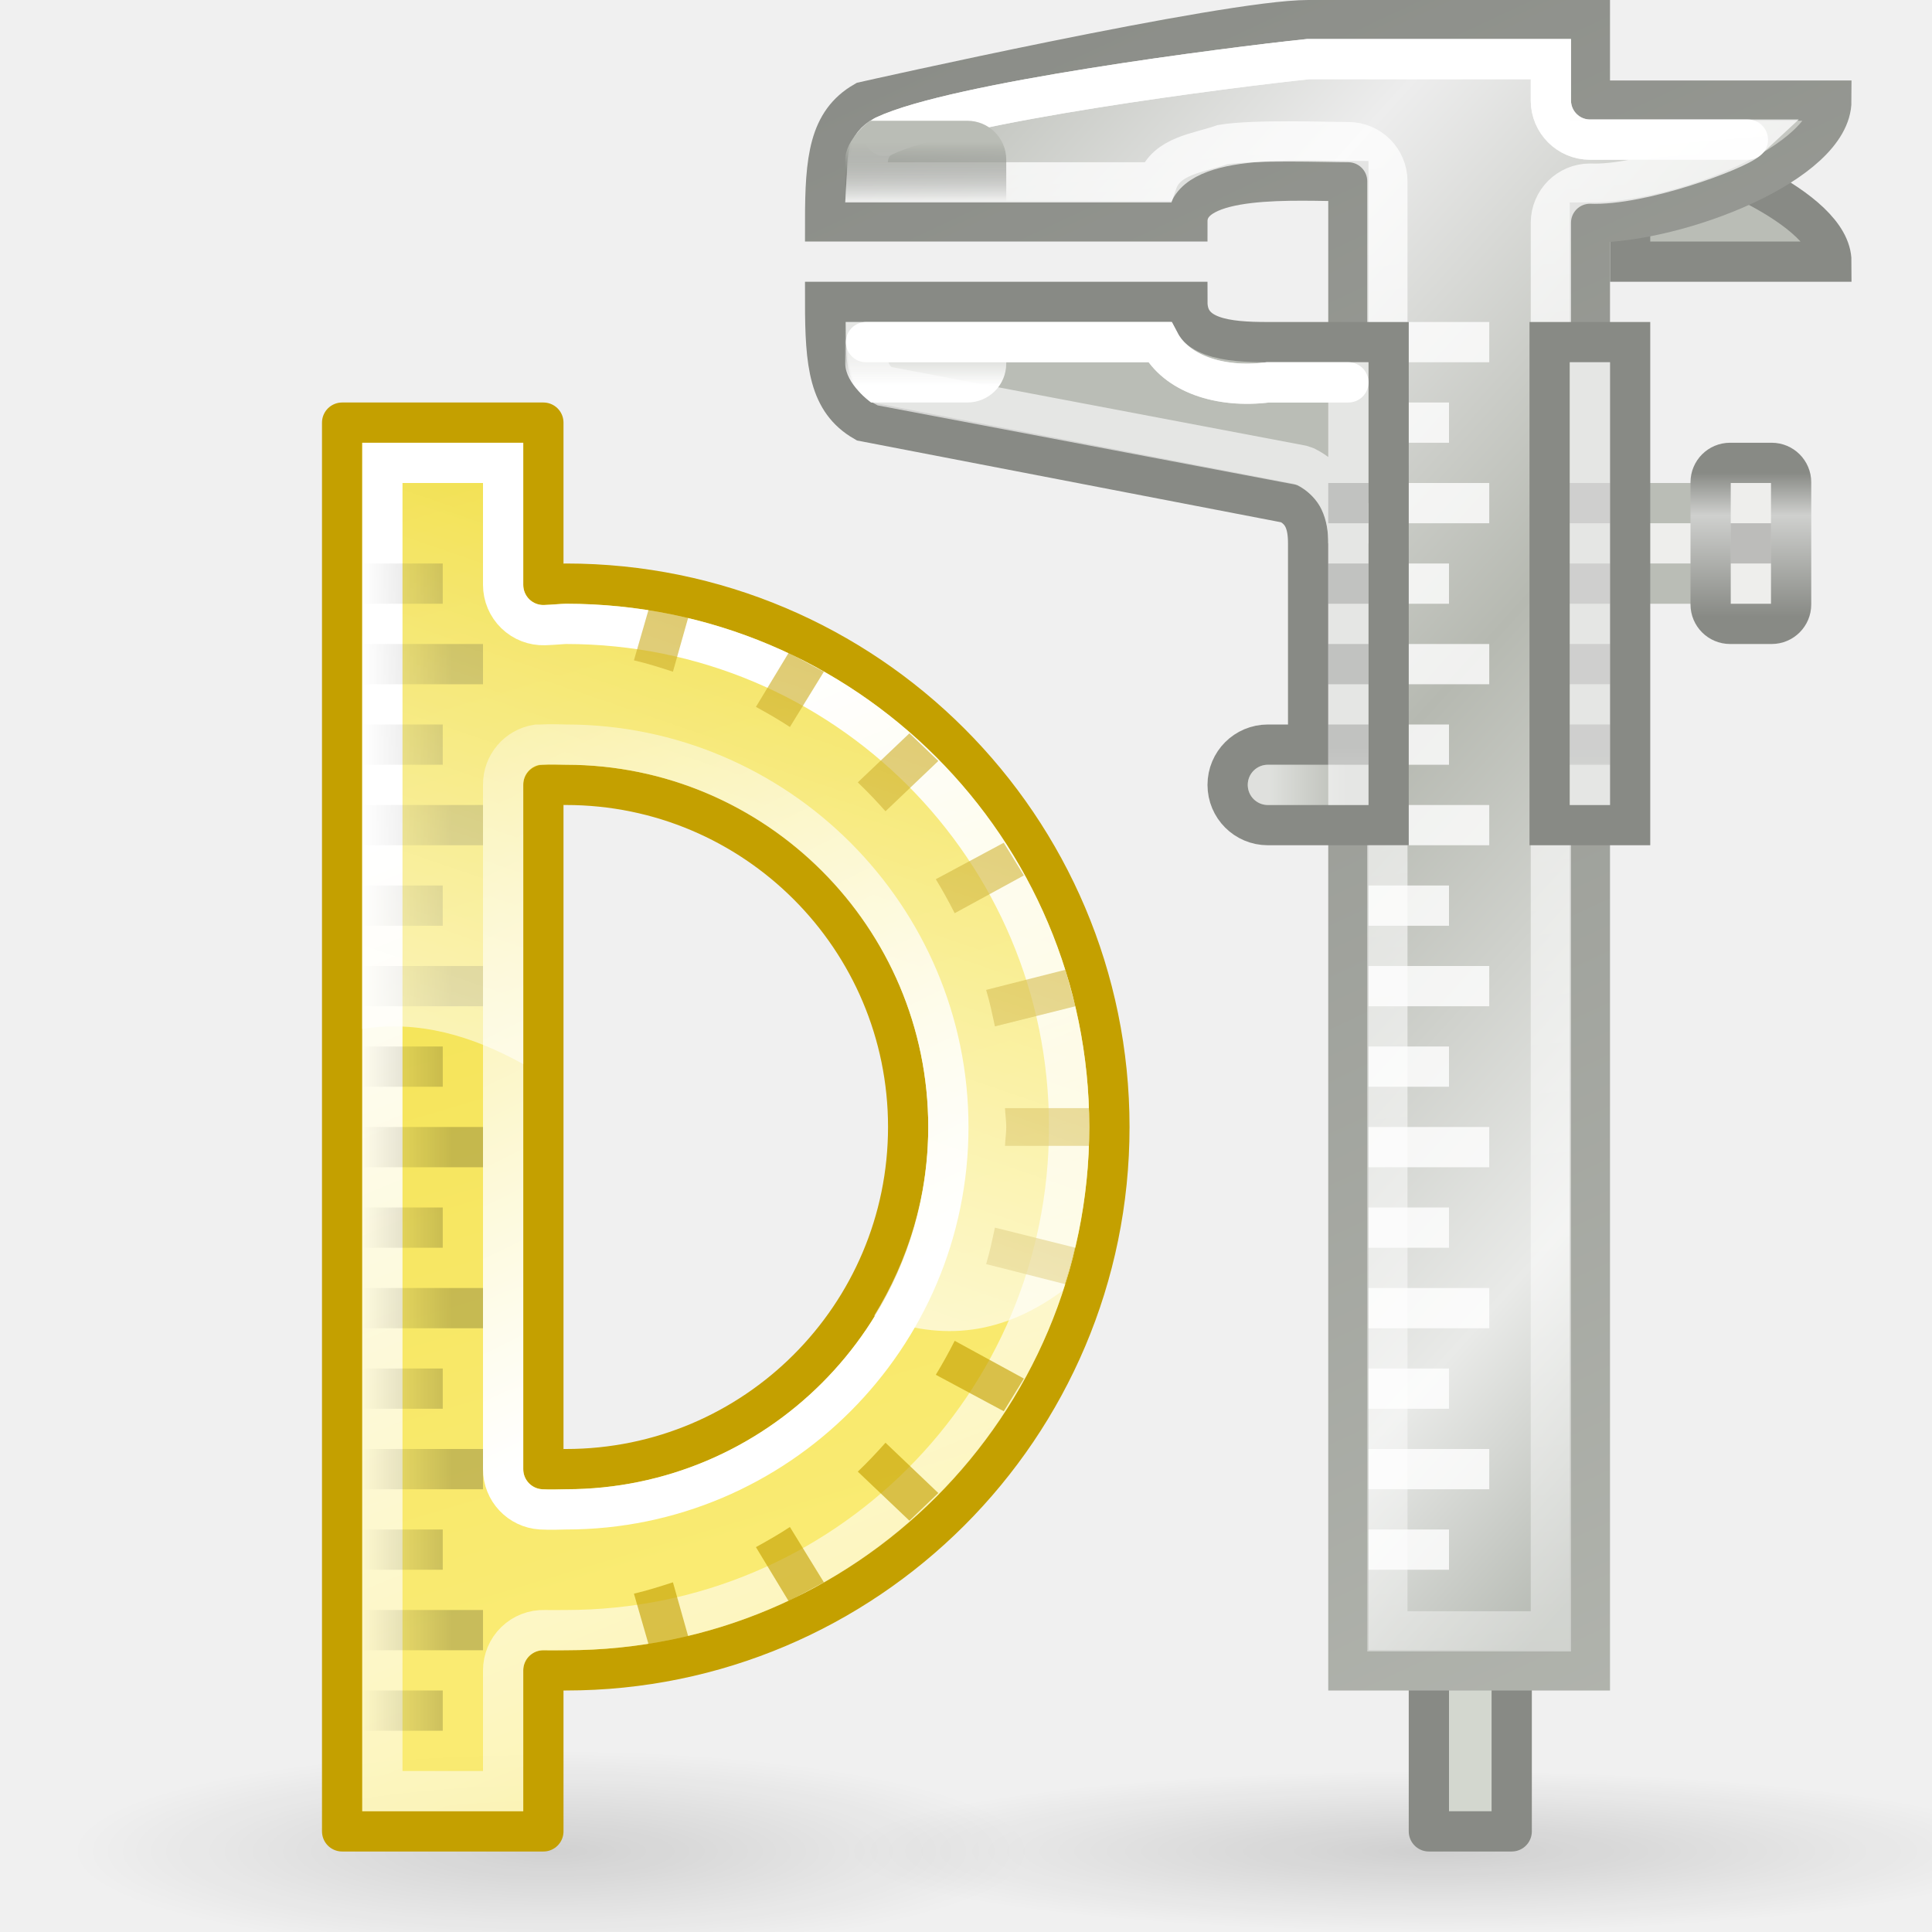
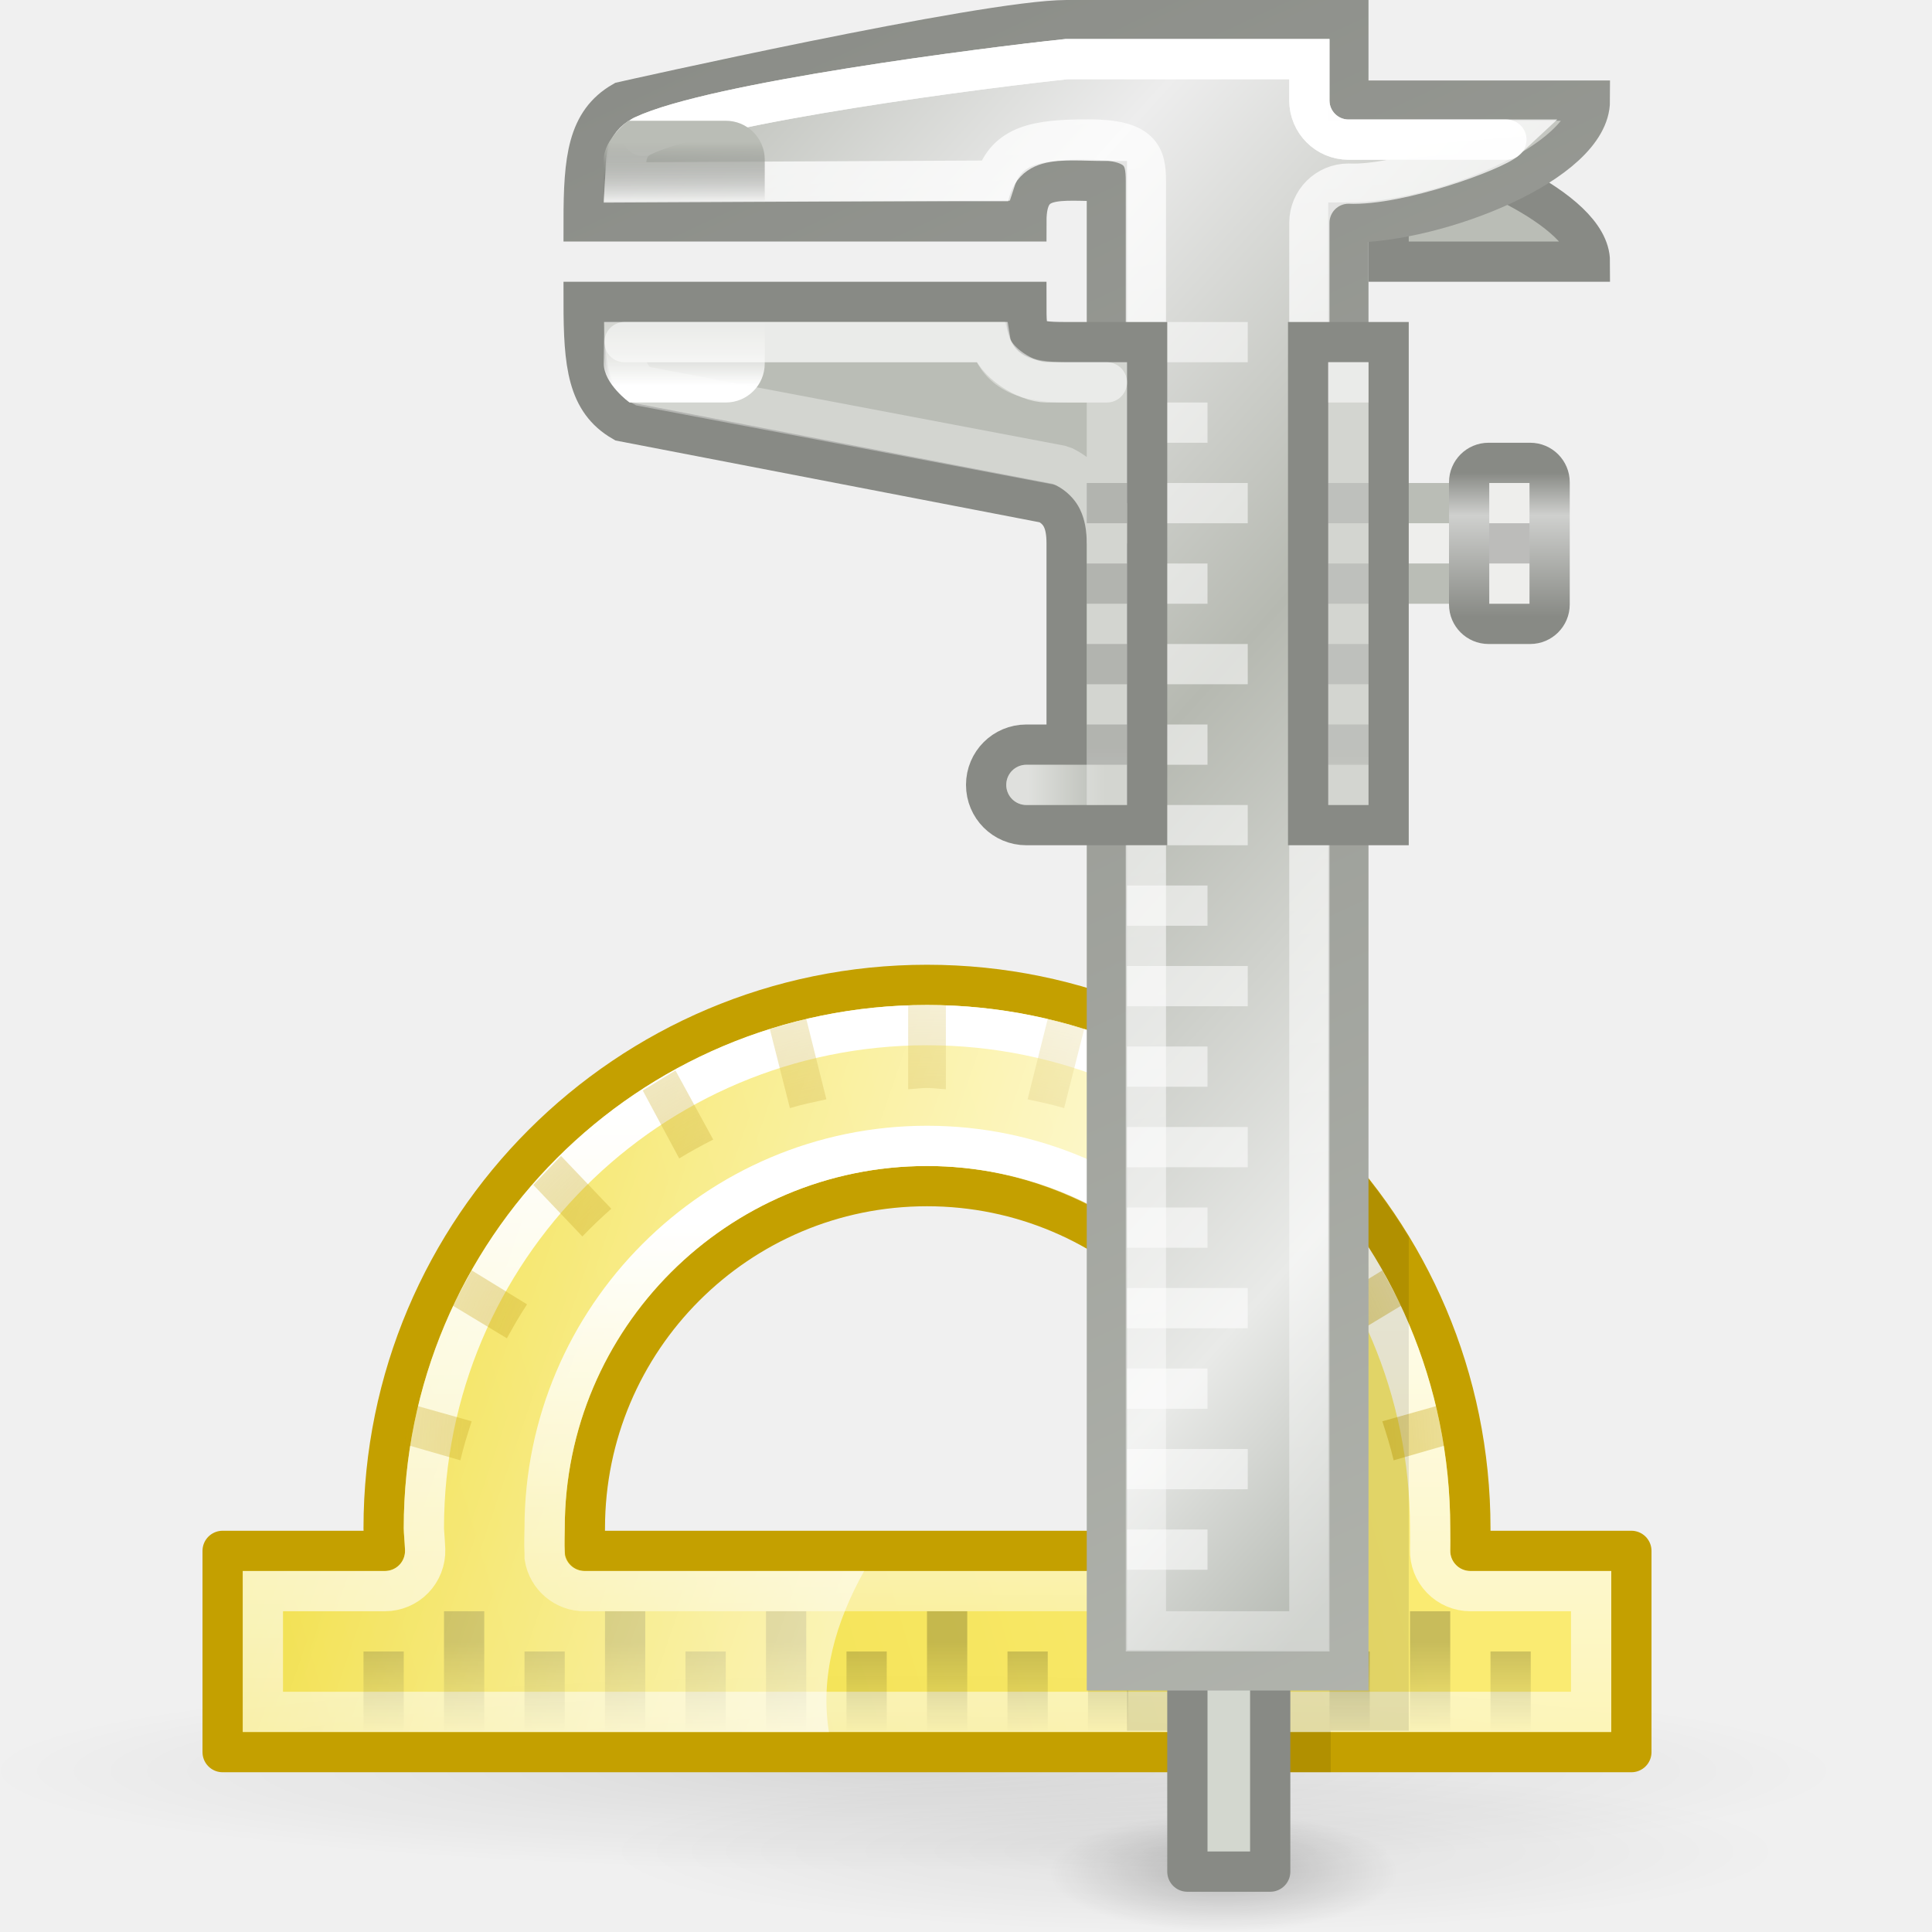
<svg xmlns="http://www.w3.org/2000/svg" xmlns:xlink="http://www.w3.org/1999/xlink" width="48" height="48" id="svg2" version="1.0">
  <defs id="defs4">
+     <linearGradient id="linearGradient7007">
+       <stop style="stop-color:#c4a000;stop-opacity:1;" offset="0" id="stop7009" />
+       <stop style="stop-color:#c4a000;stop-opacity:0;" offset="1" id="stop7011" />
+     </linearGradient>
    <linearGradient id="linearGradient7447">
      <stop style="stop-color:#ffffff;stop-opacity:1;" offset="0" id="stop7449" />
      <stop style="stop-color:#ffffff;stop-opacity:0;" offset="1" id="stop7451" />
    </linearGradient>
    <linearGradient id="linearGradient7233">
      <stop style="stop-color:#000000;stop-opacity:1;" offset="0" id="stop7235" />
      <stop style="stop-color:#000000;stop-opacity:0;" offset="1" id="stop7237" />
    </linearGradient>
    <linearGradient id="linearGradient7223">
      <stop style="stop-color:#fce94f;stop-opacity:0.784" offset="0" id="stop7225" />
      <stop style="stop-color:#edd400;stop-opacity:0.784" offset="1" id="stop7227" />
    </linearGradient>
    <linearGradient id="linearGradient7215">
      <stop style="stop-color:#ffffff;stop-opacity:1;" offset="0" id="stop7217" />
      <stop style="stop-color:#ffffff;stop-opacity:0;" offset="1" id="stop7219" />
    </linearGradient>
    <linearGradient id="linearGradient7207">
      <stop style="stop-color:#ffffff;stop-opacity:1;" offset="0" id="stop7209" />
      <stop style="stop-color:#ffffff;stop-opacity:0;" offset="1" id="stop7211" />
    </linearGradient>
    <linearGradient id="linearGradient7010">
      <stop id="stop7012" offset="0" style="stop-color:#888a85;stop-opacity:1" />
      <stop id="stop7014" offset="1" style="stop-color:#babdb6;stop-opacity:1;" />
    </linearGradient>
    <linearGradient id="linearGradient6979">
      <stop style="stop-color:#ffffff;stop-opacity:1;" offset="0" id="stop6981" />
      <stop style="stop-color:#ffffff;stop-opacity:0;" offset="1" id="stop6983" />
    </linearGradient>
    <linearGradient id="linearGradient6969">
      <stop style="stop-color:#000000;stop-opacity:1;" offset="0" id="stop6973" />
      <stop style="stop-color:#000000;stop-opacity:0;" offset="1" id="stop6975" />
    </linearGradient>
    <linearGradient id="linearGradient6967">
      <stop style="stop-color:#ffffff;stop-opacity:1;" offset="0" id="stop6969" />
      <stop style="stop-color:#ffffff;stop-opacity:0;" offset="1" id="stop6971" />
    </linearGradient>
    <linearGradient id="linearGradient7065">
      <stop style="stop-color:#888a85;stop-opacity:1;" offset="0" id="stop7067" />
      <stop id="stop7073" offset="0.704" style="stop-color:#cfd0ce;stop-opacity:1;" />
      <stop style="stop-color:#888a85;stop-opacity:1;" offset="1" id="stop7069" />
    </linearGradient>
    <linearGradient id="linearGradient7033">
      <stop style="stop-color:#000000;stop-opacity:1;" offset="0" id="stop7035" />
      <stop style="stop-color:#000000;stop-opacity:0;" offset="1" id="stop7037" />
    </linearGradient>
    <linearGradient id="linearGradient6978">
      <stop style="stop-color:#babdb6;stop-opacity:1" offset="0" id="stop6980" />
      <stop style="stop-color:#555753;stop-opacity:0" offset="1" id="stop6982" />
    </linearGradient>
    <linearGradient id="linearGradient6970">
      <stop style="stop-color:#ffffff;stop-opacity:1" offset="0" id="stop6972" />
      <stop style="stop-color:#eeeeec;stop-opacity:0;" offset="1" id="stop6974" />
    </linearGradient>
    <linearGradient id="linearGradient6939">
      <stop style="stop-color:#babdb6;stop-opacity:1;" offset="0" id="stop6941" />
      <stop id="stop7051" offset="0.247" style="stop-color:#ededed;stop-opacity:1;" />
      <stop style="stop-color:#b6b9b1;stop-opacity:1;" offset="0.534" id="stop7053" />
      <stop id="stop7049" offset="0.832" style="stop-color:#e9eae8;stop-opacity:1;" />
      <stop style="stop-color:#b5b9b2;stop-opacity:1;" offset="1" id="stop6943" />
    </linearGradient>
    <radialGradient xlink:href="#linearGradient6969" id="radialGradient6977" cx="28.638" cy="43.934" fx="28.638" fy="43.934" r="10.076" gradientTransform="matrix(1,0,0,0.2982456,0,30.83097)" gradientUnits="userSpaceOnUse" />
-     <linearGradient xlink:href="#linearGradient7010" id="linearGradient7133" gradientUnits="userSpaceOnUse" x1="13.5" y1="-2.371" x2="38.758" y2="51.564" gradientTransform="translate(9,0)" />
-     <linearGradient xlink:href="#linearGradient6978" id="linearGradient7139" gradientUnits="userSpaceOnUse" gradientTransform="translate(19,0)" x1="3.712" y1="3.527" x2="3.712" y2="5.011" />
-     <linearGradient xlink:href="#linearGradient6979" id="linearGradient7141" gradientUnits="userSpaceOnUse" x1="23.125" y1="1.5" x2="29.625" y2="78.125" gradientTransform="translate(9,0)" />
-     <linearGradient xlink:href="#linearGradient6967" id="linearGradient7143" gradientUnits="userSpaceOnUse" gradientTransform="translate(22,2)" x1="9.531" y1="17.562" x2="11.468" y2="17.562" />
-     <linearGradient xlink:href="#linearGradient7033" id="linearGradient7145" gradientUnits="userSpaceOnUse" gradientTransform="matrix(0.5,0,0,1,33.5,1)" x1="12.688" y1="17.55" x2="12.688" y2="21.501" />
-     <linearGradient xlink:href="#linearGradient7033" id="linearGradient7147" gradientUnits="userSpaceOnUse" gradientTransform="matrix(0.5,0,0,1,27.5,1)" x1="12.688" y1="17.55" x2="12.688" y2="21.501" />
-     <linearGradient xlink:href="#linearGradient7065" id="linearGradient7149" gradientUnits="userSpaceOnUse" gradientTransform="translate(24,0)" x1="20.462" y1="15.327" x2="20.462" y2="11.747" />
-     <linearGradient xlink:href="#linearGradient6970" id="linearGradient7151" gradientUnits="userSpaceOnUse" gradientTransform="translate(19,0)" x1="3.801" y1="9.581" x2="3.801" y2="7.998" />
-     <linearGradient xlink:href="#linearGradient6979" id="linearGradient7153" gradientUnits="userSpaceOnUse" x1="23.125" y1="1.5" x2="29.625" y2="78.125" gradientTransform="translate(9,0)" />
-     <linearGradient xlink:href="#linearGradient6939" id="linearGradient7155" gradientUnits="userSpaceOnUse" gradientTransform="translate(23,0)" x1="-5.837" y1="8.048" x2="22" y2="33.137" />
-     <linearGradient xlink:href="#linearGradient7207" id="linearGradient7213" x1="11.875" y1="18" x2="29.906" y2="61.625" gradientUnits="userSpaceOnUse" />
-     <linearGradient xlink:href="#linearGradient7215" id="linearGradient7221" x1="16.875" y1="32.5" x2="4.875" y2="8.25" gradientUnits="userSpaceOnUse" />
-     <linearGradient xlink:href="#linearGradient7223" id="linearGradient7229" x1="15.75" y1="37" x2="4.527" y2="-0.524" gradientUnits="userSpaceOnUse" />
-     <linearGradient xlink:href="#linearGradient7233" id="linearGradient7239" x1="11.225" y1="26.522" x2="9" y2="26.522" gradientUnits="userSpaceOnUse" />
-     <linearGradient xlink:href="#linearGradient7215" id="linearGradient7426" gradientUnits="userSpaceOnUse" x1="16.875" y1="32.5" x2="4.875" y2="8.25" gradientTransform="matrix(1.135592,0,0,1.130892,-2.444894,-3.403186)" />
-     <linearGradient xlink:href="#linearGradient7215" id="linearGradient7433" gradientUnits="userSpaceOnUse" gradientTransform="matrix(1.180776,0,0,1.174509,-3.259612,-4.537239)" x1="16.875" y1="32.5" x2="4.875" y2="8.25" />
-     <linearGradient xlink:href="#linearGradient7447" id="linearGradient7453" x1="14.625" y1="28.125" x2="20.625" y2="10.625" gradientUnits="userSpaceOnUse" />
+     <linearGradient xlink:href="#linearGradient7010" id="linearGradient7133" gradientUnits="userSpaceOnUse" x1="13.5" y1="-2.371" x2="38.758" y2="51.564" gradientTransform="translate(3,0)" />
+     <linearGradient xlink:href="#linearGradient6978" id="linearGradient7139" gradientUnits="userSpaceOnUse" gradientTransform="translate(13,0)" x1="3.712" y1="3.527" x2="3.712" y2="5.011" />
+     <linearGradient xlink:href="#linearGradient6979" id="linearGradient7141" gradientUnits="userSpaceOnUse" x1="23.125" y1="1.5" x2="29.625" y2="78.125" gradientTransform="translate(3,0)" />
+     <linearGradient xlink:href="#linearGradient6967" id="linearGradient7143" gradientUnits="userSpaceOnUse" gradientTransform="translate(16,2)" x1="9.531" y1="17.562" x2="11.468" y2="17.562" />
+     <linearGradient xlink:href="#linearGradient7033" id="linearGradient7145" gradientUnits="userSpaceOnUse" gradientTransform="matrix(0.5,0,0,1,27.5,1)" x1="12.688" y1="17.55" x2="12.688" y2="21.501" />
+     <linearGradient xlink:href="#linearGradient7033" id="linearGradient7147" gradientUnits="userSpaceOnUse" gradientTransform="matrix(0.5,0,0,1,21.5,1)" x1="12.688" y1="17.55" x2="12.688" y2="21.501" />
+     <linearGradient xlink:href="#linearGradient7065" id="linearGradient7149" gradientUnits="userSpaceOnUse" gradientTransform="translate(18,0)" x1="20.462" y1="15.327" x2="20.462" y2="11.747" />
+     <linearGradient xlink:href="#linearGradient6970" id="linearGradient7151" gradientUnits="userSpaceOnUse" gradientTransform="translate(13,0)" x1="3.801" y1="9.581" x2="3.801" y2="7.998" />
+     <linearGradient xlink:href="#linearGradient6979" id="linearGradient7153" gradientUnits="userSpaceOnUse" x1="23.125" y1="1.5" x2="29.625" y2="78.125" gradientTransform="translate(3,0)" />
+     <linearGradient xlink:href="#linearGradient6939" id="linearGradient7155" gradientUnits="userSpaceOnUse" gradientTransform="translate(17,0)" x1="-5.837" y1="8.048" x2="22" y2="33.137" />
    <radialGradient xlink:href="#linearGradient6969" id="radialGradient7457" gradientUnits="userSpaceOnUse" gradientTransform="matrix(1,0,0,0.2982456,0,30.83097)" cx="28.638" cy="43.934" fx="28.638" fy="43.934" r="10.076" />
-     <linearGradient xlink:href="#linearGradient7223" id="linearGradient7467" gradientUnits="userSpaceOnUse" x1="15.75" y1="37" x2="4.527" y2="-0.524" />
-     <linearGradient xlink:href="#linearGradient7207" id="linearGradient7469" gradientUnits="userSpaceOnUse" x1="11.875" y1="18" x2="29.906" y2="61.625" />
-     <linearGradient xlink:href="#linearGradient7215" id="linearGradient7471" gradientUnits="userSpaceOnUse" x1="16.875" y1="32.5" x2="4.875" y2="8.25" />
-     <linearGradient xlink:href="#linearGradient7233" id="linearGradient7473" gradientUnits="userSpaceOnUse" x1="11.225" y1="26.522" x2="9" y2="26.522" />
-     <linearGradient xlink:href="#linearGradient7447" id="linearGradient7475" gradientUnits="userSpaceOnUse" x1="14.625" y1="28.125" x2="20.625" y2="10.625" />
+     <linearGradient xlink:href="#linearGradient7223" id="linearGradient7023" gradientUnits="userSpaceOnUse" gradientTransform="matrix(0,-1,1,0,-22.96875,49.03125)" x1="15.75" y1="37" x2="4.527" y2="-0.524" />
+     <linearGradient xlink:href="#linearGradient7207" id="linearGradient7025" gradientUnits="userSpaceOnUse" gradientTransform="matrix(0,-1,1,0,-22.96875,49.03125)" x1="24.375" y1="26" x2="-6.594" y2="26" />
+     <radialGradient xlink:href="#linearGradient7007" id="radialGradient7027" gradientUnits="userSpaceOnUse" gradientTransform="matrix(1.450655,0,0,1.262349,-1.366048,-18.00167)" cx="3.031" cy="40.625" fx="3.031" fy="40.625" r="13" />
+     <linearGradient xlink:href="#linearGradient7215" id="linearGradient7029" gradientUnits="userSpaceOnUse" gradientTransform="matrix(0,-1,1,0,-22.96875,49.03125)" x1="21.625" y1="19.875" x2="5.241" y2="19.875" />
+     <linearGradient xlink:href="#linearGradient7233" id="linearGradient7031" gradientUnits="userSpaceOnUse" gradientTransform="matrix(0,-1,1,0,-22.96875,49.03125)" x1="11.225" y1="26.522" x2="9" y2="26.522" />
+     <linearGradient xlink:href="#linearGradient7447" id="linearGradient7034" gradientUnits="userSpaceOnUse" gradientTransform="matrix(0,-1,1,0,-22.96875,49.03125)" x1="14.625" y1="28.125" x2="20.625" y2="10.625" />
+     <radialGradient xlink:href="#linearGradient6969" id="radialGradient7001" gradientUnits="userSpaceOnUse" gradientTransform="matrix(1,0,0,0.2982456,0,30.83097)" cx="28.638" cy="43.934" fx="28.638" fy="43.934" r="10.076" />
  </defs>
  <g id="layer1">
-     <path style="fill:#babdb6;fill-rule:evenodd;stroke:#888a85;stroke-width:1px;stroke-linecap:butt;stroke-linejoin:miter;stroke-opacity:1" d="M 40.5,6.5 L 45.5,6.5 C 45.5,5.19 42.278,3.847 40.5,3.5 L 40.5,6.5 z " id="path5940" />
-     <rect style="opacity:1;fill:#eeeeec;fill-opacity:1;fill-rule:evenodd;stroke:#babdb6;stroke-width:1;stroke-linecap:round;stroke-linejoin:miter;stroke-miterlimit:10;stroke-dasharray:none;stroke-opacity:1" id="rect6988" width="4" height="2" x="39.5" y="12.5" rx="0" ry="0" />
-     <path style="opacity:0.131;fill:url(#radialGradient7457);fill-opacity:1;fill-rule:evenodd;stroke:none;stroke-width:1;stroke-linecap:round;stroke-linejoin:round;stroke-miterlimit:4;stroke-dasharray:none;stroke-opacity:1" id="path7455" d="M 38.714 43.934 A 10.076 3.005 0 1 1  18.562,43.934 A 10.076 3.005 0 1 1  38.714 43.934 z" transform="matrix(1.183222,0,0,0.8336219,-20.19162,9.370337)" />
-     <path style="opacity:0.138;fill:url(#radialGradient6977);fill-opacity:1;fill-rule:evenodd;stroke:none;stroke-width:1;stroke-linecap:round;stroke-linejoin:round;stroke-miterlimit:4;stroke-dasharray:none;stroke-opacity:1" id="path6959" d="M 38.714 43.934 A 10.076 3.005 0 1 1  18.562,43.934 A 10.076 3.005 0 1 1  38.714 43.934 z" transform="matrix(1.45614,0,0,0.6672439,-6.007411,16.68001)" />
-     <rect style="opacity:1;fill:#d3d7cf;fill-opacity:1;fill-rule:evenodd;stroke:#888a85;stroke-width:1;stroke-linecap:round;stroke-linejoin:round;stroke-miterlimit:4;stroke-dasharray:none;stroke-opacity:1" id="rect5983" width="2.058" height="6" x="35.5" y="39.5" />
-     <path style="fill:url(#linearGradient7155);fill-opacity:1;fill-rule:evenodd;stroke:url(#linearGradient7133);stroke-width:1px;stroke-linecap:butt;stroke-linejoin:miter;stroke-opacity:1" d="M 39.5,0.5 L 32.5,0.5 C 30.465,0.5 21.472,2.528 21.472,2.528 C 20.603,3.029 20.5,3.941 20.5,5.5 L 29.5,5.5 C 29.5,4.294 32.271,4.5 33.5,4.5 L 33.5,41.5 L 39.5,41.5 L 39.5,5.531 C 41.757,5.531 45.5,4.033 45.5,2.5 L 39.5,2.5 L 39.5,0.5 z " id="path5931" />
-     <path style="opacity:0.8;fill:#ffffff;fill-opacity:1;fill-rule:evenodd;stroke:none;stroke-width:1;stroke-linecap:round;stroke-linejoin:miter;stroke-miterlimit:10;stroke-dasharray:none;stroke-opacity:1" d="M 34,8 L 34,9 L 37,9 L 37,8 L 34,8 z M 34,10 L 34,11 L 36,11 L 36,10 L 34,10 z M 34,12 L 34,13 L 37,13 L 37,12 L 34,12 z M 34,14 L 34,15 L 36,15 L 36,14 L 34,14 z M 34,16 L 34,17 L 37,17 L 37,16 L 34,16 z M 34,18 L 34,19 L 36,19 L 36,18 L 34,18 z M 34,20 L 34,21 L 37,21 L 37,20 L 34,20 z M 34,22 L 34,23 L 36,23 L 36,22 L 34,22 z M 34,24 L 34,25 L 37,25 L 37,24 L 34,24 z M 34,26 L 34,27 L 36,27 L 36,26 L 34,26 z M 34,28 L 34,29 L 37,29 L 37,28 L 34,28 z M 34,30 L 34,31 L 36,31 L 36,30 L 34,30 z M 34,32 L 34,33 L 37,33 L 37,32 L 34,32 z M 34,34 L 34,35 L 36,35 L 36,34 L 34,34 z M 34,36 L 34,37 L 37,37 L 37,36 L 34,36 z M 34,38 L 34,39 L 36,39 L 36,38 L 34,38 z " id="rect6994" />
-     <path style="opacity:0.78;fill:none;fill-opacity:1;fill-rule:evenodd;stroke:url(#linearGradient7153);stroke-width:1px;stroke-linecap:butt;stroke-linejoin:miter;stroke-opacity:1" d="M 32.5,1.469 C 30.534,1.675 23.734,2.542 21.969,3.375 C 21.49,3.625 21.565,3.984 21.531,4.531 L 28.748,4.531 C 28.979,3.863 29.77,3.806 30.375,3.594 C 31.155,3.464 32.94,3.531 33.5,3.531 C 34.034,3.533 34.467,3.966 34.469,4.5 L 34.469,40.531 L 38.531,40.531 L 38.531,5.531 C 38.533,4.997 38.966,4.564 39.5,4.562 C 40.762,4.619 43.133,3.744 43.426,3.469 L 39.5,3.469 C 38.966,3.467 38.533,3.034 38.531,2.5 L 38.531,1.469 L 32.5,1.469 z " id="path5947" />
-     <path style="opacity:1;fill:#babdb6;fill-opacity:1;fill-rule:evenodd;stroke:#888a85;stroke-width:1;stroke-linecap:round;stroke-linejoin:miter;stroke-miterlimit:10;stroke-dasharray:none;stroke-opacity:1" d="M 20.5,7.5 C 20.5,9.059 20.6,9.967 21.469,10.469 L 32,12.5 C 32.373,12.686 32.5,13 32.5,13.5 L 32.5,18.5 L 31.5,18.5 C 30.946,18.5 30.5,18.946 30.5,19.5 C 30.5,20.054 30.946,20.5 31.5,20.5 L 32.5,20.5 L 34.5,20.5 L 34.5,8.5 L 31.5,8.5 C 30.483,8.501 29.5,8.404 29.5,7.5 L 20.5,7.5 z M 38.5,8.5 L 38.5,20.5 L 40.5,20.5 L 40.5,8.5 L 38.5,8.5 z " id="rect6990" />
-     <g id="g6926" style="opacity:0.627" transform="translate(23,0)">
-       <path style="fill:none;fill-rule:evenodd;stroke:#ffffff;stroke-width:1px;stroke-linecap:butt;stroke-linejoin:miter;stroke-opacity:1" d="M -1.484,8.5 C -1.484,9.007 -1.413,9.396 -1.031,9.594 L 9.344,11.562 C 9.375,11.571 9.407,11.582 9.438,11.594 C 9.785,11.767 10.11,12.078 10.281,12.438 C 10.453,12.797 10.5,13.165 10.5,13.5 L 10.5,9.5 L 8.5,9.5 C 7.285,9.653 6.215,9.269 5.812,8.5 L -1.484,8.5 z " id="path6920" />
+     <path style="fill:#babdb6;fill-rule:evenodd;stroke:#888a85;stroke-width:1px;stroke-linecap:butt;stroke-linejoin:miter;stroke-opacity:1" d="M 34.5,6.5 L 39.5,6.5 C 39.5,5.19 36.278,3.847 34.5,3.5 L 34.5,6.5 z " id="path5940" />
+     <rect style="opacity:1;fill:#eeeeec;fill-opacity:1;fill-rule:evenodd;stroke:#babdb6;stroke-width:1;stroke-linecap:round;stroke-linejoin:miter;stroke-miterlimit:10;stroke-dasharray:none;stroke-opacity:1" id="rect6988" width="4" height="2" x="33.5" y="12.5" rx="0" ry="0" />
+     <path style="opacity:0.1;fill:url(#radialGradient7457);fill-opacity:1;fill-rule:evenodd;stroke:none;stroke-width:1;stroke-linecap:round;stroke-linejoin:round;stroke-miterlimit:4;stroke-dasharray:none;stroke-opacity:1" id="path7455" d="M 38.714 43.934 A 10.076 3.005 0 1 1  18.562,43.934 A 10.076 3.005 0 1 1  38.714 43.934 z" transform="matrix(2.299706,0,0,0.8336219,-43.1653,7.370337)" />
+     <g id="g7015" transform="translate(20,3)">
+       <path id="rect7157" d="M -14.469,40.531 L 20.531,40.531 L 20.531,35.531 L 16.531,35.531 C 16.537,35.365 16.531,35.137 16.531,34.969 C 16.531,27.517 10.483,21.469 3.031,21.469 C -4.421,21.469 -10.469,27.517 -10.469,34.969 C -10.469,35.137 -10.444,35.365 -10.437,35.531 L -14.469,35.531 L -14.469,40.531 z M -5.469,34.969 C -5.469,30.277 -1.661,26.469 3.031,26.469 C 7.723,26.469 11.531,30.277 11.531,34.969 C 11.531,35.136 11.541,35.366 11.531,35.531 L -5.469,35.531 C -5.478,35.366 -5.469,35.136 -5.469,34.969 z " style="fill:url(#linearGradient7023);fill-opacity:1;fill-rule:evenodd;stroke:#c4a000;stroke-width:1;stroke-linecap:round;stroke-linejoin:round;stroke-miterlimit:4;stroke-dasharray:none;stroke-opacity:1" />
+       <path id="path7176" d="M -13.469,39.531 L 19.531,39.531 L 19.531,36.531 L 16.531,36.531 C 16.261,36.531 16.001,36.422 15.813,36.227 C 15.624,36.033 15.523,35.771 15.531,35.5 C 15.535,35.393 15.531,35.162 15.531,34.969 C 15.531,28.058 9.942,22.469 3.031,22.469 C -3.88,22.469 -9.469,28.058 -9.469,34.969 C -9.469,35.038 -9.446,35.268 -9.437,35.5 C -9.429,35.771 -9.531,36.033 -9.719,36.227 C -9.908,36.422 -10.167,36.531 -10.437,36.531 L -13.469,36.531 L -13.469,39.531 z " style="fill:none;fill-opacity:1;fill-rule:evenodd;stroke:url(#linearGradient7025);stroke-width:1;stroke-linecap:round;stroke-linejoin:miter;stroke-miterlimit:4;stroke-opacity:1" />
+       <path id="path7243" d="M -9.969,32.875 L -8.562,33.281 C -8.486,32.953 -8.384,32.63 -8.281,32.312 L -9.719,31.906 L -9.969,32.875 z M -8.75,29.438 L -7.406,30.25 C -7.25,29.965 -7.085,29.677 -6.906,29.406 L -8.281,28.562 L -8.75,29.438 z M -6.75,26.438 L -5.531,27.719 C -5.3,27.477 -5.063,27.253 -4.812,27.031 L -6.062,25.719 L -6.75,26.438 z M -4.031,24.094 L -3.125,25.781 C -2.854,25.615 -2.566,25.457 -2.281,25.312 L -3.219,23.594 L -4.031,24.094 z M -0.875,22.562 L -0.375,24.531 C -0.074,24.441 0.221,24.379 0.531,24.312 L 0.031,22.312 L -0.875,22.562 z M 2.563,24.062 C 2.719,24.056 2.873,24.031 3.031,24.031 C 3.189,24.031 3.344,24.056 3.5,24.062 L 3.5,21.969 L 2.563,21.969 L 2.563,24.062 z M 5.531,24.312 C 5.841,24.379 6.137,24.441 6.438,24.531 L 6.938,22.562 L 6.031,22.312 L 5.531,24.312 z M 8.344,25.312 C 8.629,25.457 8.916,25.615 9.188,25.781 L 10.094,24.094 L 9.281,23.594 L 8.344,25.312 z M 10.875,27.031 C 11.125,27.253 11.363,27.477 11.594,27.719 L 12.813,26.438 L 12.125,25.719 L 10.875,27.031 z M 12.969,29.406 C 13.147,29.677 13.312,29.965 13.469,30.25 L 14.813,29.438 L 14.344,28.562 L 12.969,29.406 z M 14.344,32.312 C 14.446,32.63 14.549,32.953 14.625,33.281 L 16.031,32.875 L 15.781,31.906 L 14.344,32.312 z " style="opacity:1;fill:url(#radialGradient7027);fill-opacity:1;fill-rule:evenodd;stroke:none;stroke-width:1px;stroke-linecap:butt;stroke-linejoin:miter;stroke-opacity:1" />
+       <path id="path7194" d="M -6.469,35.688 C -6.47,35.656 -6.47,35.625 -6.469,35.594 C -6.484,35.336 -6.469,35.097 -6.469,34.969 C -6.469,29.736 -2.202,25.469 3.031,25.469 C 8.264,25.469 12.531,29.736 12.531,34.969 C 12.531,35.097 12.546,35.336 12.531,35.594 C 12.498,36.121 12.06,36.532 11.531,36.531 L -5.469,36.531 C -5.965,36.537 -6.391,36.178 -6.469,35.688 L -6.469,35.688 z " style="fill:none;fill-opacity:1;fill-rule:evenodd;stroke:url(#linearGradient7029);stroke-width:1;stroke-linecap:round;stroke-linejoin:miter;stroke-miterlimit:4;stroke-opacity:1" />
+       <path id="path7231" d="M -10.969,40.031 L -9.969,40.031 L -9.969,38.031 L -10.969,38.031 L -10.969,40.031 z M -8.969,40.031 L -7.969,40.031 L -7.969,37.031 L -8.969,37.031 L -8.969,40.031 z M -6.969,40.031 L -5.969,40.031 L -5.969,38.031 L -6.969,38.031 L -6.969,40.031 z M -4.969,40.031 L -3.969,40.031 L -3.969,37.031 L -4.969,37.031 L -4.969,40.031 z M -2.969,40.031 L -1.969,40.031 L -1.969,38.031 L -2.969,38.031 L -2.969,40.031 z M -0.969,40.031 L 0.031,40.031 L 0.031,37.031 L -0.969,37.031 L -0.969,40.031 z M 1.031,40.031 L 2.031,40.031 L 2.031,38.031 L 1.031,38.031 L 1.031,40.031 z M 3.031,40.031 L 4.031,40.031 L 4.031,37.031 L 3.031,37.031 L 3.031,40.031 z M 5.031,40.031 L 6.031,40.031 L 6.031,38.031 L 5.031,38.031 L 5.031,40.031 z M 7.031,40.031 L 8.031,40.031 L 8.031,37.031 L 7.031,37.031 L 7.031,40.031 z M 9.031,40.031 L 10.031,40.031 L 10.031,38.031 L 9.031,38.031 L 9.031,40.031 z M 11.031,40.031 L 12.031,40.031 L 12.031,37.031 L 11.031,37.031 L 11.031,40.031 z M 13.031,40.031 L 14.031,40.031 L 14.031,38.031 L 13.031,38.031 L 13.031,40.031 z M 15.031,40.031 L 16.031,40.031 L 16.031,37.031 L 15.031,37.031 L 15.031,40.031 z M 17.031,40.031 L 18.031,40.031 L 18.031,38.031 L 17.031,38.031 L 17.031,40.031 z " style="opacity:0.2;fill:url(#linearGradient7031);fill-opacity:1;fill-rule:evenodd;stroke:none;stroke-width:1;stroke-linecap:round;stroke-linejoin:miter;stroke-miterlimit:10;stroke-dasharray:none;stroke-opacity:1" />
+       <path id="path7441" d="M -13.969,40.031 L 0.594,40.031 C 0.374,38.633 0.76,37.311 1.469,36.031 L -5.469,36.031 C -5.712,36.036 -5.923,35.864 -5.969,35.625 C -5.97,35.604 -5.97,35.583 -5.969,35.562 C -5.981,35.351 -5.969,35.117 -5.969,34.969 C -5.969,30.006 -1.931,25.969 3.031,25.969 C 4.752,25.969 6.35,26.471 7.719,27.312 C 8.31,25.804 8.298,24.257 7.094,22.625 C 5.817,22.206 4.448,21.969 3.031,21.969 C -4.15,21.969 -9.969,27.787 -9.969,34.969 C -9.969,35.087 -9.945,35.301 -9.937,35.5 C -9.929,35.638 -9.968,35.774 -10.062,35.875 C -10.157,35.976 -10.299,36.032 -10.437,36.031 L -13.969,36.031 L -13.969,40.031 z " style="opacity:0.66;fill:url(#linearGradient7034);fill-opacity:1;fill-rule:evenodd;stroke:none;stroke-width:1;stroke-linecap:round;stroke-linejoin:round;stroke-miterlimit:4;stroke-dasharray:none;stroke-opacity:1" />
+     </g>
+     <path style="opacity:0.1;fill:#000000;fill-opacity:1;fill-rule:evenodd;stroke:#000000;stroke-width:1;stroke-linecap:round;stroke-linejoin:miter;stroke-miterlimit:4;stroke-dasharray:none;stroke-opacity:1" d="M 28.5 25.625 L 28.5 31.469 C 30.35 33.028 31.531 35.361 31.531 37.969 C 31.531 38.136 31.541 38.366 31.531 38.531 L 28.5 38.531 L 28.5 42.5 L 30.5 42.5 L 30.5 43.531 L 32.562 43.531 L 32.562 42.5 L 34.5 42.5 L 34.5 30.875 C 33.076 28.58 30.989 26.731 28.5 25.625 z " id="rect7003" />
+     <path style="opacity:0.07;fill:url(#radialGradient6977);fill-opacity:1;fill-rule:evenodd;stroke:none;stroke-width:1;stroke-linecap:round;stroke-linejoin:round;stroke-miterlimit:4;stroke-dasharray:none;stroke-opacity:1" id="path6959" d="M 38.714 43.934 A 10.076 3.005 0 1 1  18.562,43.934 A 10.076 3.005 0 1 1  38.714 43.934 z" transform="matrix(1.45614,0,0,0.6672439,-12.00741,16.68001)" />
+     <path style="opacity:0.206;fill:url(#radialGradient7001);fill-opacity:1;fill-rule:evenodd;stroke:none;stroke-width:1;stroke-linecap:round;stroke-linejoin:round;stroke-miterlimit:4;stroke-dasharray:none;stroke-opacity:1" id="path6999" d="M 38.714 43.934 A 10.076 3.005 0 1 1  18.562,43.934 A 10.076 3.005 0 1 1  38.714 43.934 z" transform="matrix(0.4298246,0,0,0.4907733,18.09115,24.96343)" />
+     <rect style="opacity:1;fill:#d3d7cf;fill-opacity:1;fill-rule:evenodd;stroke:#888a85;stroke-width:1;stroke-linecap:round;stroke-linejoin:round;stroke-miterlimit:4;stroke-dasharray:none;stroke-opacity:1" id="rect5983" width="2.058" height="6" x="29.5" y="40.5" />
+     <path style="fill:url(#linearGradient7155);fill-opacity:1;fill-rule:evenodd;stroke:url(#linearGradient7133);stroke-width:1px;stroke-linecap:butt;stroke-linejoin:miter;stroke-opacity:1" d="M 33.5,0.5 L 26.5,0.5 C 24.465,0.5 15.472,2.528 15.472,2.528 C 14.603,3.029 14.5,3.941 14.5,5.5 L 25.5,5.5 C 25.5,4.294 26.271,4.5 27.5,4.5 L 27.5,41.5 L 33.5,41.5 L 33.5,5.531 C 35.757,5.531 39.5,4.033 39.5,2.5 L 33.5,2.5 L 33.5,0.5 z " id="path5931" />
+     <path style="opacity:0.545;fill:#ffffff;fill-opacity:1;fill-rule:evenodd;stroke:none;stroke-width:1;stroke-linecap:round;stroke-linejoin:miter;stroke-miterlimit:10;stroke-dasharray:none;stroke-opacity:1" d="M 28,8 L 28,9 L 31,9 L 31,8 L 28,8 z M 28,10 L 28,11 L 30,11 L 30,10 L 28,10 z M 28,12 L 28,13 L 31,13 L 31,12 L 28,12 z M 28,14 L 28,15 L 30,15 L 30,14 L 28,14 z M 28,16 L 28,17 L 31,17 L 31,16 L 28,16 z M 28,18 L 28,19 L 30,19 L 30,18 L 28,18 z M 28,20 L 28,21 L 31,21 L 31,20 L 28,20 z M 28,22 L 28,23 L 30,23 L 30,22 L 28,22 z M 28,24 L 28,25 L 31,25 L 31,24 L 28,24 z M 28,26 L 28,27 L 30,27 L 30,26 L 28,26 z M 28,28 L 28,29 L 31,29 L 31,28 L 28,28 z M 28,30 L 28,31 L 30,31 L 30,30 L 28,30 z M 28,32 L 28,33 L 31,33 L 31,32 L 28,32 z M 28,34 L 28,35 L 30,35 L 30,34 L 28,34 z M 28,36 L 28,37 L 31,37 L 31,36 L 28,36 z M 28,38 L 28,39 L 30,39 L 30,38 L 28,38 z " id="rect6994" />
+     <path style="opacity:0.78;fill:none;fill-opacity:1;fill-rule:evenodd;stroke:url(#linearGradient7153);stroke-width:1px;stroke-linecap:butt;stroke-linejoin:miter;stroke-opacity:1" d="M 26.5,1.469 C 24.534,1.675 17.734,2.542 15.969,3.375 C 15.49,3.625 15.565,3.984 15.531,4.531 L 24.726,4.487 C 25.013,3.605 25.74,3.465 27.036,3.465 C 28.357,3.465 28.469,3.877 28.469,4.5 L 28.469,40.531 L 32.531,40.531 L 32.531,5.531 C 32.533,4.997 32.966,4.564 33.5,4.562 C 34.762,4.619 37.133,3.744 37.426,3.469 L 33.5,3.469 C 32.966,3.467 32.533,3.034 32.531,2.5 L 32.531,1.469 L 26.5,1.469 z " id="path5947" />
+     <path style="opacity:1;fill:#babdb6;fill-opacity:1;fill-rule:evenodd;stroke:#888a85;stroke-width:1;stroke-linecap:round;stroke-linejoin:miter;stroke-miterlimit:10;stroke-dasharray:none;stroke-opacity:1" d="M 14.5,7.5 C 14.5,9.059 14.6,9.967 15.469,10.469 L 26,12.5 C 26.373,12.686 26.5,13 26.5,13.5 L 26.5,18.5 L 25.5,18.5 C 24.946,18.5 24.5,18.946 24.5,19.5 C 24.5,20.054 24.946,20.5 25.5,20.5 L 26.5,20.5 L 28.5,20.5 L 28.5,8.5 L 26.5,8.5 C 25.483,8.501 25.5,8.404 25.5,7.5 L 14.5,7.5 z M 32.5,8.5 L 32.5,20.5 L 34.5,20.5 L 34.5,8.5 L 32.5,8.5 z " id="rect6990" />
+     <g id="g6926" style="opacity:0.362" transform="translate(17,0)">
+       <path style="fill:none;fill-rule:evenodd;stroke:#ffffff;stroke-width:1px;stroke-linecap:butt;stroke-linejoin:miter;stroke-opacity:1" d="M -1.484,8.5 C -1.484,9.007 -1.413,9.396 -1.031,9.594 L 9.344,11.562 C 9.375,11.571 9.407,11.582 9.438,11.594 C 9.785,11.767 10.11,12.078 10.281,12.438 C 10.453,12.797 10.5,13.165 10.5,13.5 L 10.5,9.5 L 9.5,9.5 C 8.5,9.5 7.843,9.268 7.599,8.5 L -1.484,8.5 z " id="path6920" />
      <path id="path6922" d="M 10.5,20 L 10.5,12.5" style="fill:none;fill-rule:evenodd;stroke:#ffffff;stroke-width:1px;stroke-linecap:butt;stroke-linejoin:miter;stroke-opacity:1" />
      <path id="path6924" d="M 16.5,20 L 16.5,9" style="fill:none;fill-rule:evenodd;stroke:#ffffff;stroke-width:1px;stroke-linecap:butt;stroke-linejoin:miter;stroke-opacity:1" />
    </g>
-     <path style="opacity:1;fill:url(#linearGradient7151);fill-opacity:1;fill-rule:evenodd;stroke:none;stroke-width:1;stroke-linecap:round;stroke-linejoin:miter;stroke-miterlimit:10;stroke-opacity:1" d="M 25,8 L 25,9.031 C 25,9.568 24.568,10 24.031,10 L 21.642,10 C 21.642,10 21,9.54 21,9.031 L 21,8 L 25,8 z " id="rect6965" />
-     <rect style="opacity:1;fill:#eeeeec;fill-opacity:1;fill-rule:evenodd;stroke:url(#linearGradient7149);stroke-width:1;stroke-linecap:round;stroke-linejoin:miter;stroke-miterlimit:10;stroke-dasharray:none;stroke-opacity:1" id="rect6986" width="2" height="4" x="42.5" y="11.5" rx="0.483" ry="0.483" />
-     <rect style="opacity:0.213;fill:#000000;fill-opacity:1;fill-rule:evenodd;stroke:none;stroke-width:1;stroke-linecap:round;stroke-linejoin:miter;stroke-miterlimit:10;stroke-dasharray:none;stroke-opacity:1" id="rect6992" width="1" height="1" x="43" y="13" />
-     <path style="opacity:0.157;fill:url(#linearGradient7147);fill-opacity:1;fill-rule:evenodd;stroke:none;stroke-width:1;stroke-linecap:round;stroke-linejoin:miter;stroke-miterlimit:10;stroke-dasharray:none;stroke-opacity:1" d="M 33,12 L 33,13 L 34,13 L 34,12 L 33,12 z M 33,14 L 33,15 L 34,15 L 34,14 L 33,14 z M 33,16 L 33,17 L 34,17 L 34,16 L 33,16 z M 33,18 L 33,19 L 34,19 L 34,18 L 33,18 z " id="path7041" />
-     <path style="opacity:0.1;fill:url(#linearGradient7145);fill-opacity:1;fill-rule:evenodd;stroke:none;stroke-width:1;stroke-linecap:round;stroke-linejoin:miter;stroke-miterlimit:10;stroke-dasharray:none;stroke-opacity:1" d="M 39,12 L 39,13 L 40,13 L 40,12 L 39,12 z M 39,14 L 39,15 L 40,15 L 40,14 L 39,14 z M 39,16 L 39,17 L 40,17 L 40,16 L 39,16 z M 39,18 L 39,19 L 40,19 L 40,18 L 39,18 z " id="path7045" />
-     <path style="opacity:0.537;fill:none;fill-opacity:1;fill-rule:evenodd;stroke:url(#linearGradient7143);stroke-width:1px;stroke-linecap:round;stroke-linejoin:miter;stroke-opacity:1" d="M 31.5,19.5 L 33.5,19.5" id="path6965" />
-     <path id="path6989" d="M 33.5,9.5 L 31.5,9.5 C 30.285,9.653 29.215,9.269 28.812,8.5 L 21.516,8.5" style="opacity:1;fill:none;fill-rule:evenodd;stroke:#ffffff;stroke-width:1px;stroke-linecap:round;stroke-linejoin:miter;stroke-opacity:1" />
-     <path style="opacity:1;fill:none;fill-opacity:1;fill-rule:evenodd;stroke:url(#linearGradient7141);stroke-width:1px;stroke-linecap:round;stroke-linejoin:miter;stroke-opacity:1" d="M 43.426,3.469 L 39.5,3.469 C 38.966,3.467 38.533,3.034 38.531,2.5 L 38.531,1.469 L 32.5,1.469 C 30.534,1.675 23.734,2.542 21.969,3.375" id="path7135" />
-     <path style="opacity:1;fill:url(#linearGradient7139);fill-opacity:1;fill-rule:evenodd;stroke:none;stroke-width:1;stroke-linecap:round;stroke-linejoin:miter;stroke-miterlimit:10;stroke-opacity:1" d="M 25,5 L 25,3.969 C 25,3.432 24.568,3 24.031,3 L 21.61,3 C 21.61,3 21,3.46 21,3.969 L 21,5 L 25,5 z " id="path6968" />
-     <g id="g7459" transform="translate(0,2)">
-       <path id="rect7157" d="M 8.5,8.5 L 8.5,43.5 L 13.5,43.5 L 13.5,39.5 C 13.666,39.506 13.894,39.5 14.062,39.5 C 21.515,39.5 27.563,33.452 27.563,26 C 27.563,18.548 21.515,12.5 14.062,12.5 C 13.894,12.5 13.666,12.525 13.5,12.531 L 13.5,8.5 L 8.5,8.5 z M 14.062,17.5 C 18.755,17.5 22.563,21.308 22.563,26 C 22.562,30.692 18.755,34.5 14.062,34.5 C 13.895,34.5 13.665,34.51 13.5,34.5 L 13.5,17.5 C 13.665,17.49 13.895,17.5 14.062,17.5 z " style="opacity:1;fill:url(#linearGradient7467);fill-opacity:1;fill-rule:evenodd;stroke:#c4a000;stroke-width:1;stroke-linecap:round;stroke-linejoin:round;stroke-miterlimit:4;stroke-dasharray:none;stroke-opacity:1" />
-       <path id="path7176" d="M 9.5,9.5 L 9.5,42.5 L 12.5,42.5 L 12.5,39.5 C 12.5,39.229 12.61,38.97 12.804,38.782 C 12.998,38.593 13.261,38.492 13.531,38.5 C 13.639,38.504 13.87,38.5 14.062,38.5 C 20.973,38.5 26.562,32.911 26.562,26 C 26.562,19.089 20.973,13.5 14.062,13.5 C 13.993,13.5 13.764,13.523 13.531,13.531 C 13.261,13.54 12.998,13.438 12.804,13.25 C 12.61,13.061 12.5,12.802 12.5,12.531 L 12.5,9.5 L 9.5,9.5 z " style="fill:none;fill-opacity:1;fill-rule:evenodd;stroke:url(#linearGradient7469);stroke-width:1;stroke-linecap:round;stroke-linejoin:miter;stroke-miterlimit:4;stroke-opacity:1" />
-       <path id="path7194" d="M 13.344,16.5 C 13.375,16.499 13.406,16.499 13.438,16.5 C 13.695,16.485 13.934,16.5 14.062,16.5 C 19.296,16.5 23.562,20.767 23.562,26 C 23.562,31.233 19.296,35.5 14.062,35.5 C 13.934,35.5 13.695,35.515 13.438,35.5 C 12.91,35.467 12.499,35.029 12.5,34.5 L 12.5,17.5 C 12.494,17.003 12.853,16.578 13.344,16.5 L 13.344,16.5 z " style="fill:none;fill-opacity:1;fill-rule:evenodd;stroke:url(#linearGradient7471);stroke-width:1;stroke-linecap:round;stroke-linejoin:miter;stroke-miterlimit:4;stroke-opacity:1" />
-       <path id="path7231" d="M 9,12 L 9,13 L 11,13 L 11,12 L 9,12 z M 9,14 L 9,15 L 12,15 L 12,14 L 9,14 z M 9,16 L 9,17 L 11,17 L 11,16 L 9,16 z M 9,18 L 9,19 L 12,19 L 12,18 L 9,18 z M 9,20 L 9,21 L 11,21 L 11,20 L 9,20 z M 9,22 L 9,23 L 12,23 L 12,22 L 9,22 z M 9,24 L 9,25 L 11,25 L 11,24 L 9,24 z M 9,26 L 9,27 L 12,27 L 12,26 L 9,26 z M 9,28 L 9,29 L 11,29 L 11,28 L 9,28 z M 9,30 L 9,31 L 12,31 L 12,30 L 9,30 z M 9,32 L 9,33 L 11,33 L 11,32 L 9,32 z M 9,34 L 9,35 L 12,35 L 12,34 L 9,34 z M 9,36 L 9,37 L 11,37 L 11,36 L 9,36 z M 9,38 L 9,39 L 12,39 L 12,38 L 9,38 z M 9,40 L 9,41 L 11,41 L 11,40 L 9,40 z " style="opacity:0.2;fill:url(#linearGradient7473);fill-opacity:1;fill-rule:evenodd;stroke:none;stroke-width:1;stroke-linecap:round;stroke-linejoin:miter;stroke-miterlimit:10;stroke-dasharray:none;stroke-opacity:1" />
-       <path id="path7243" d="M 16.156,13 L 15.75,14.406 C 16.078,14.482 16.402,14.585 16.719,14.688 L 17.125,13.25 L 16.156,13 z M 19.594,14.219 L 18.781,15.562 C 19.066,15.719 19.355,15.884 19.625,16.062 L 20.469,14.688 L 19.594,14.219 z M 22.594,16.219 L 21.312,17.438 C 21.554,17.669 21.778,17.906 22,18.156 L 23.312,16.906 L 22.594,16.219 z M 24.938,18.938 L 23.25,19.844 C 23.416,20.115 23.574,20.402 23.719,20.688 L 25.438,19.75 L 24.938,18.938 z M 26.469,22.094 L 24.5,22.594 C 24.591,22.895 24.652,23.19 24.719,23.5 L 26.719,23 L 26.469,22.094 z M 24.969,25.531 C 24.975,25.688 25,25.842 25,26 C 25,26.158 24.975,26.312 24.969,26.469 L 27.062,26.469 L 27.062,25.531 L 24.969,25.531 z M 24.719,28.5 C 24.652,28.81 24.591,29.105 24.5,29.406 L 26.469,29.906 L 26.719,29 L 24.719,28.5 z M 23.719,31.312 C 23.574,31.598 23.416,31.885 23.25,32.156 L 24.938,33.062 L 25.438,32.25 L 23.719,31.312 z M 22,33.844 C 21.778,34.094 21.554,34.331 21.312,34.562 L 22.594,35.781 L 23.312,35.094 L 22,33.844 z M 19.625,35.938 C 19.355,36.116 19.066,36.281 18.781,36.438 L 19.594,37.781 L 20.469,37.312 L 19.625,35.938 z M 16.719,37.312 C 16.402,37.415 16.078,37.518 15.75,37.594 L 16.156,39 L 17.125,38.75 L 16.719,37.312 z " style="opacity:0.634;fill:#c4a000;fill-opacity:1;fill-rule:evenodd;stroke:none;stroke-width:1px;stroke-linecap:butt;stroke-linejoin:miter;stroke-opacity:1" />
-       <path id="path7441" d="M 9,9 L 9,23.562 C 10.398,23.343 11.72,23.728 13,24.438 L 13,17.5 C 12.996,17.257 13.167,17.046 13.406,17 C 13.427,16.999 13.448,16.999 13.469,17 C 13.68,16.988 13.915,17 14.062,17 C 19.025,17 23.062,21.037 23.062,26 C 23.062,27.721 22.56,29.319 21.719,30.688 C 23.228,31.279 24.775,31.267 26.406,30.062 C 26.825,28.786 27.062,27.417 27.062,26 C 27.062,18.819 21.244,13 14.062,13 C 13.944,13 13.731,13.024 13.531,13.031 C 13.393,13.04 13.257,13.001 13.156,12.906 C 13.056,12.812 13,12.669 13,12.531 L 13,9 L 9,9 z " style="opacity:0.66;fill:url(#linearGradient7475);fill-opacity:1;fill-rule:evenodd;stroke:none;stroke-width:1;stroke-linecap:round;stroke-linejoin:round;stroke-miterlimit:4;stroke-dasharray:none;stroke-opacity:1" />
-     </g>
+     <path style="opacity:1;fill:url(#linearGradient7151);fill-opacity:1;fill-rule:evenodd;stroke:none;stroke-width:1;stroke-linecap:round;stroke-linejoin:miter;stroke-miterlimit:10;stroke-opacity:1" d="M 19,8 L 19,9.031 C 19,9.568 18.568,10 18.031,10 L 15.642,10 C 15.642,10 15,9.54 15,9.031 L 15,8 L 19,8 z " id="rect6965" />
+     <rect style="opacity:1;fill:#eeeeec;fill-opacity:1;fill-rule:evenodd;stroke:url(#linearGradient7149);stroke-width:1;stroke-linecap:round;stroke-linejoin:miter;stroke-miterlimit:10;stroke-dasharray:none;stroke-opacity:1" id="rect6986" width="2" height="4" x="36.5" y="11.5" rx="0.483" ry="0.483" />
+     <rect style="opacity:0.213;fill:#000000;fill-opacity:1;fill-rule:evenodd;stroke:none;stroke-width:1;stroke-linecap:round;stroke-linejoin:miter;stroke-miterlimit:10;stroke-dasharray:none;stroke-opacity:1" id="rect6992" width="1" height="1" x="37" y="13" />
+     <path style="opacity:0.157;fill:url(#linearGradient7147);fill-opacity:1;fill-rule:evenodd;stroke:none;stroke-width:1;stroke-linecap:round;stroke-linejoin:miter;stroke-miterlimit:10;stroke-dasharray:none;stroke-opacity:1" d="M 27,12 L 27,13 L 28,13 L 28,12 L 27,12 z M 27,14 L 27,15 L 28,15 L 28,14 L 27,14 z M 27,16 L 27,17 L 28,17 L 28,16 L 27,16 z M 27,18 L 27,19 L 28,19 L 28,18 L 27,18 z " id="path7041" />
+     <path style="opacity:0.1;fill:url(#linearGradient7145);fill-opacity:1;fill-rule:evenodd;stroke:none;stroke-width:1;stroke-linecap:round;stroke-linejoin:miter;stroke-miterlimit:10;stroke-dasharray:none;stroke-opacity:1" d="M 33,12 L 33,13 L 34,13 L 34,12 L 33,12 z M 33,14 L 33,15 L 34,15 L 34,14 L 33,14 z M 33,16 L 33,17 L 34,17 L 34,16 L 33,16 z M 33,18 L 33,19 L 34,19 L 34,18 L 33,18 z " id="path7045" />
+     <path style="opacity:0.537;fill:none;fill-opacity:1;fill-rule:evenodd;stroke:url(#linearGradient7143);stroke-width:1px;stroke-linecap:round;stroke-linejoin:miter;stroke-opacity:1" d="M 25.5,19.5 L 27.5,19.5" id="path6965" />
+     <path id="path6989" d="M 27.5,9.5 L 26,9.5 C 25.5,9.5 24.688,8.989 24.61,8.5 L 15.516,8.5" style="opacity:0.534;fill:none;fill-rule:evenodd;stroke:#ffffff;stroke-width:1px;stroke-linecap:round;stroke-linejoin:miter;stroke-opacity:1" />
+     <path style="opacity:1;fill:none;fill-opacity:1;fill-rule:evenodd;stroke:url(#linearGradient7141);stroke-width:1px;stroke-linecap:round;stroke-linejoin:miter;stroke-opacity:1" d="M 37.426,3.469 L 33.5,3.469 C 32.966,3.467 32.533,3.034 32.531,2.5 L 32.531,1.469 L 26.5,1.469 C 24.534,1.675 17.734,2.542 15.969,3.375" id="path7135" />
+     <path style="opacity:1;fill:url(#linearGradient7139);fill-opacity:1;fill-rule:evenodd;stroke:none;stroke-width:1;stroke-linecap:round;stroke-linejoin:miter;stroke-miterlimit:10;stroke-opacity:1" d="M 19,5 L 19,3.969 C 19,3.432 18.568,3 18.031,3 L 15.61,3 C 15.61,3 15,3.46 15,3.969 L 15,5 L 19,5 z " id="path6968" />
+     <rect style="opacity:0.534;fill:#ffffff;fill-opacity:1;fill-rule:evenodd;stroke:none;stroke-width:1;stroke-linecap:round;stroke-linejoin:miter;stroke-miterlimit:4;stroke-dasharray:none;stroke-opacity:1" id="rect7011" width="1" height="1" x="33" y="9" />
  </g>
</svg>
